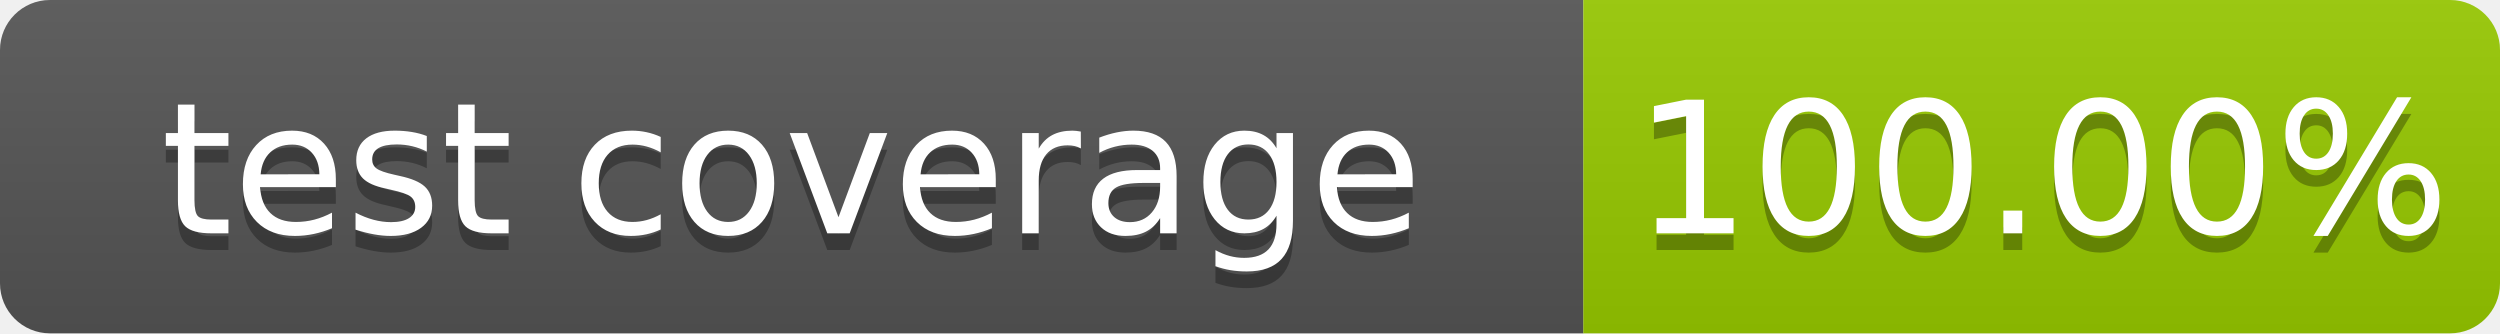
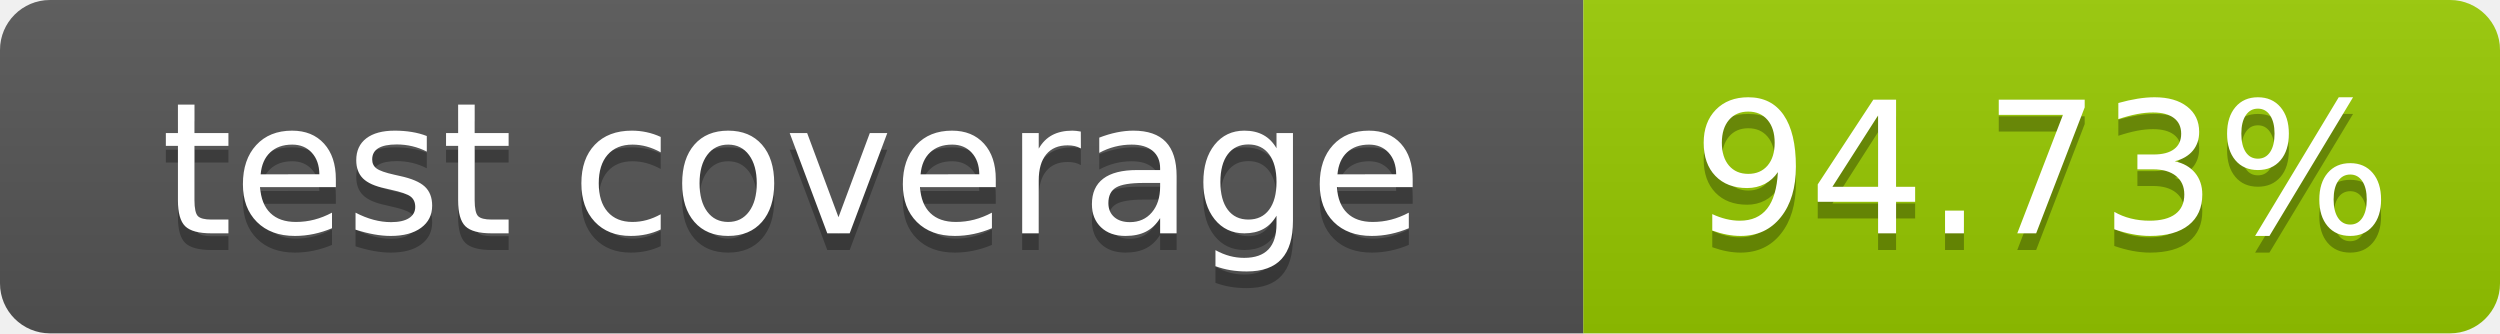
- <svg xmlns="http://www.w3.org/2000/svg" width="150" height="20" role="img" aria-label="test coverage: 100.00%">
+ <svg xmlns="http://www.w3.org/2000/svg" width="150" height="20" role="img" aria-label="test coverage: 94.73%">
  <linearGradient id="s" x2="0" y2="100%">
    <stop offset="0" stop-color="#bbb" stop-opacity=".1" />
    <stop offset="1" stop-opacity=".1" />
  </linearGradient>
  <clipPath id="r">
    <rect width="150" height="20" rx="3" fill="#fff" />
  </clipPath>
  <g clip-path="url(#r)">
    <rect width="95" height="20" fill="#555" />
    <rect x="95" width="55" height="20" fill="#97ca00" />
    <rect width="150" height="20" fill="url(#s)" />
  </g>
  <g fill="#fff" text-anchor="middle" font-family="Verdana,Geneva,DejaVu Sans,sans-serif" text-rendering="geometricPrecision" font-size="110">
    <text aria-hidden="true" x="475" y="150" fill="#010101" fill-opacity=".3" transform="scale(.1)" textLength="850">test coverage</text>
    <text x="475" y="140" transform="scale(.1)" fill="#fff" textLength="850">test coverage</text>
-     <text aria-hidden="true" x="1225" y="150" fill="#010101" fill-opacity=".3" transform="scale(.1)" textLength="450">100.00%</text>
-     <text x="1225" y="140" transform="scale(.1)" fill="#fff" textLength="450">100.00%</text>
+     <text aria-hidden="true" x="1225" y="150" fill="#010101" fill-opacity=".3" transform="scale(.1)" textLength="450">94.73%</text>
+     <text x="1225" y="140" transform="scale(.1)" fill="#fff" textLength="450">94.73%</text>
  </g>
</svg>
